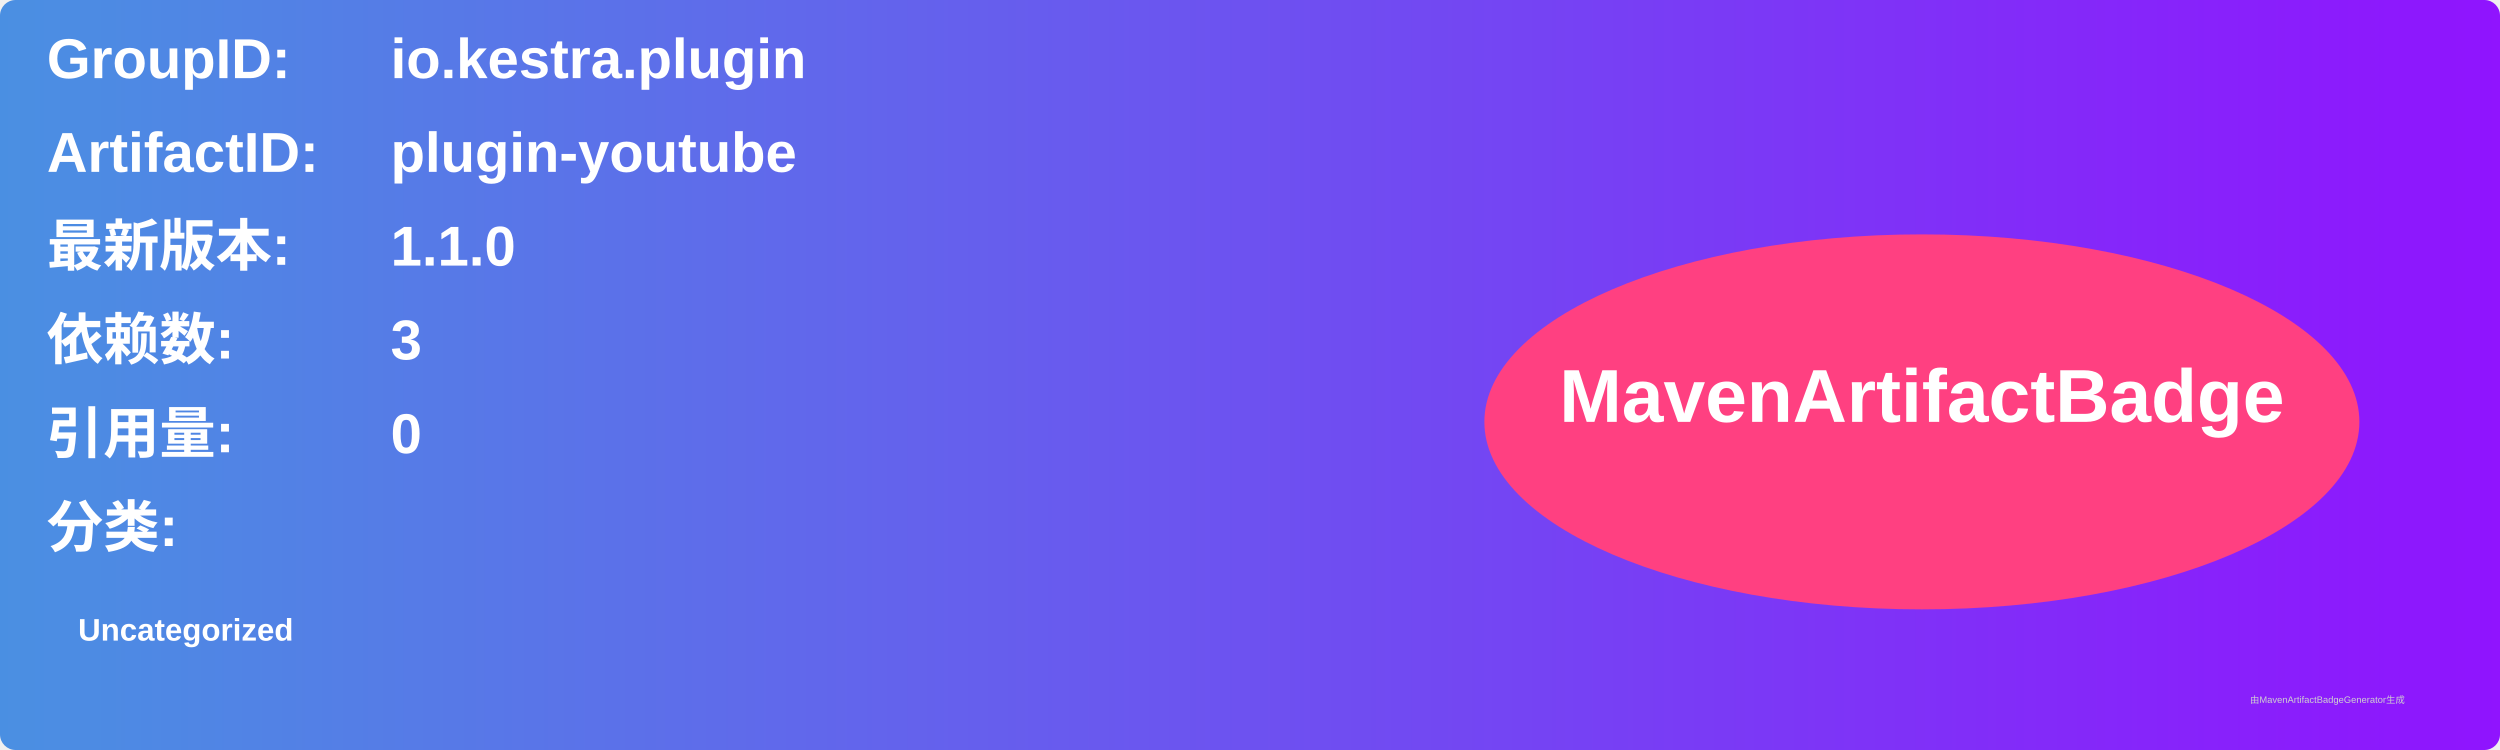
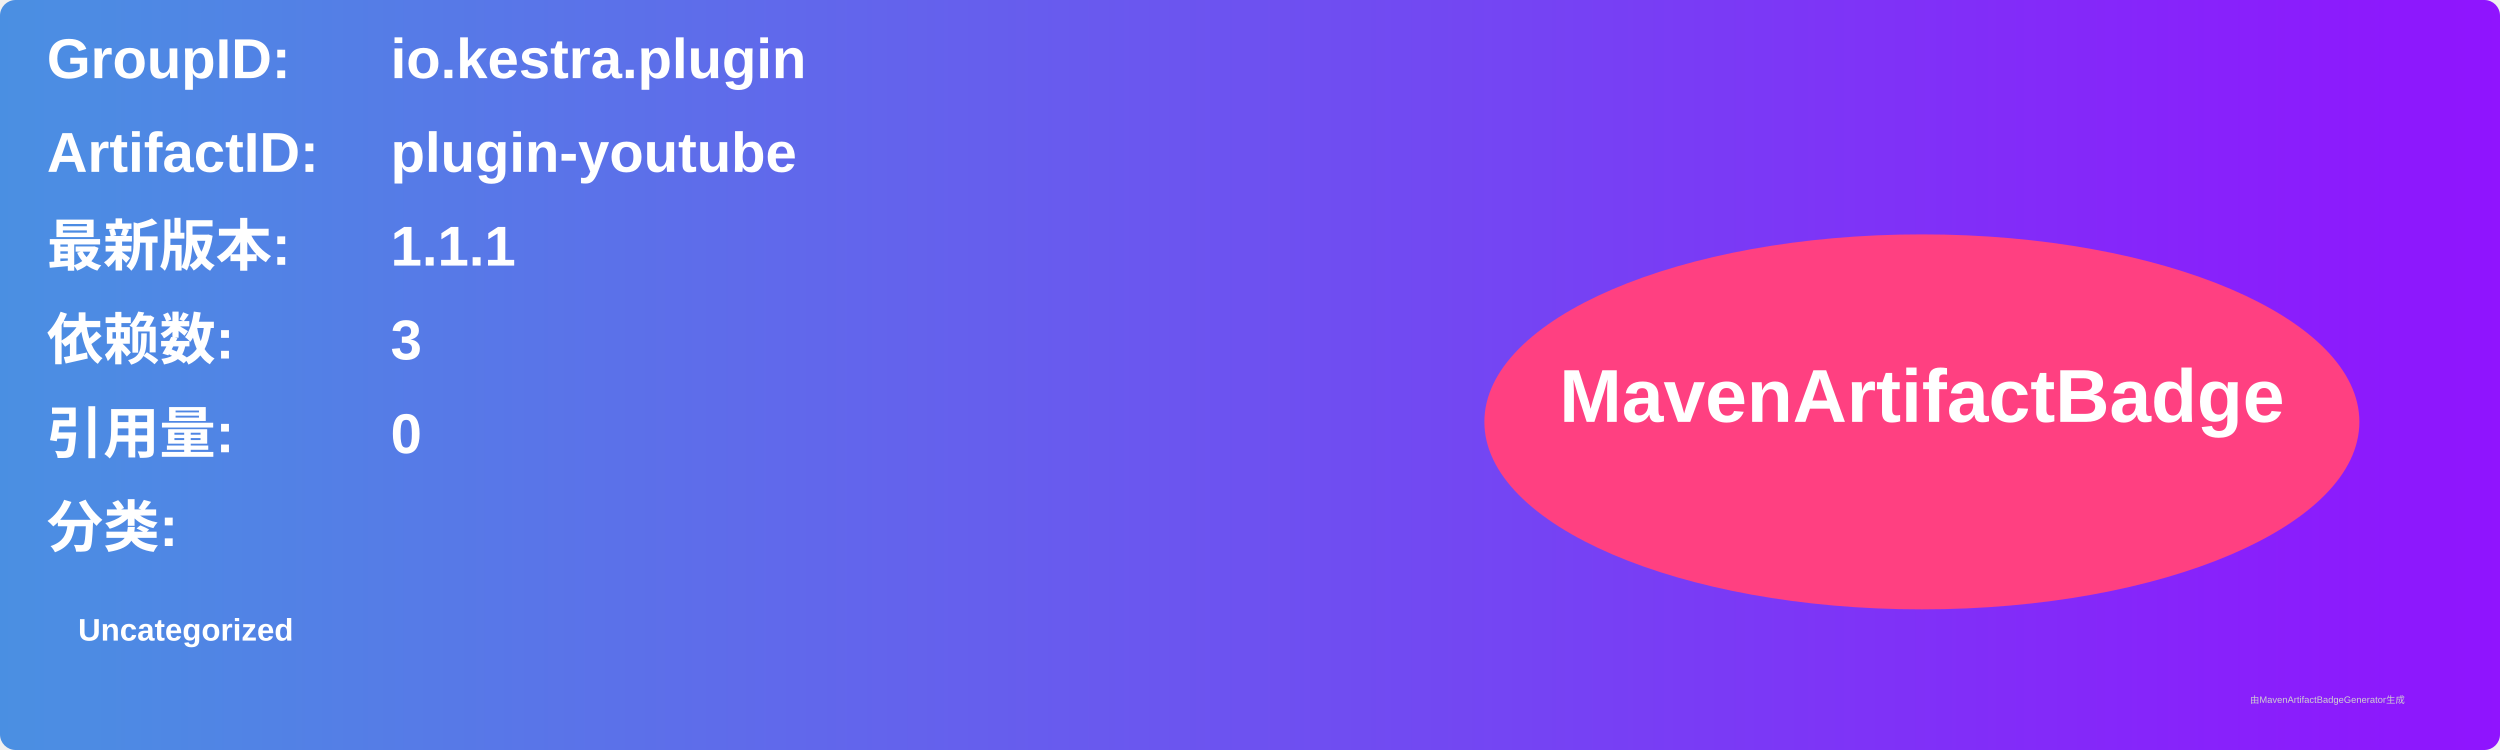
<svg xmlns="http://www.w3.org/2000/svg" width="800" height="240" viewBox="0 0 800 240">
  <linearGradient id="grad" x1="0%" y1="0%" x2="100%" y2="0%">
    <stop offset="0%" stop-color="#4a90e2" />
    <stop offset="100%" stop-color="#9013fe" />
  </linearGradient>
  <rect width="100%" height="100%" rx="5" ry="5" fill="url(#grad)" />
  <g transform="translate(15, 15)">
    <text x="0" y="10" font-family="Arial" font-size="18" fill="white" font-weight="bold" width="260">GroupID:</text>
    <text x="110" y="10" font-family="Arial" font-size="18" fill="white" font-weight="bold" width="460">io.kestra.plugin</text>
    <text x="0" y="40" font-family="Arial" font-size="18" fill="white" font-weight="bold" width="260">ArtifactID:</text>
    <text x="110" y="40" font-family="Arial" font-size="18" fill="white" font-weight="bold" width="460">plugin-youtube</text>
    <text x="0" y="70" font-family="Arial" font-size="18" fill="white" font-weight="bold">最新版本:</text>
    <text x="110" y="70" font-family="Arial" font-size="18" fill="white" font-weight="bold">
-       <tspan font-weight="bold">1.1.0</tspan>
+       <tspan font-weight="bold">1.1.1</tspan>
    </text>
    <text x="0" y="100" font-family="Arial" font-size="18" fill="white" font-weight="bold">依赖数: </text>
    <text x="110" y="100" font-family="Arial" font-size="18" fill="white">
      <tspan font-weight="bold">3</tspan>
    </text>
    <text x="0" y="130" font-family="Arial" font-size="18" fill="white" font-weight="bold">引用量: </text>
    <text x="110" y="130" font-family="Arial" font-size="18" fill="white">
      <tspan font-weight="bold">0</tspan>
    </text>
    <text x="0" y="160" font-family="Arial" font-size="18" fill="white" font-weight="bold">分类:</text>
    <text x="10" y="190" font-family="Arial" font-size="10" fill="white">
      <tspan font-weight="bold">Uncategorized</tspan>
    </text>
    <ellipse cx="600" cy="120" rx="140" ry="60" fill="#ff4081" />
    <text x="600" y="120" text-anchor="middle" font-family="Arial" font-size="24" fill="white" font-weight="bold">MavenArtifactBadge</text>
  </g>
  <text x="720" y="225" font-family="Arial" font-size="3" fill="#d0d0d0">由MavenArtifactBadgeGenerator生成</text>
</svg>
